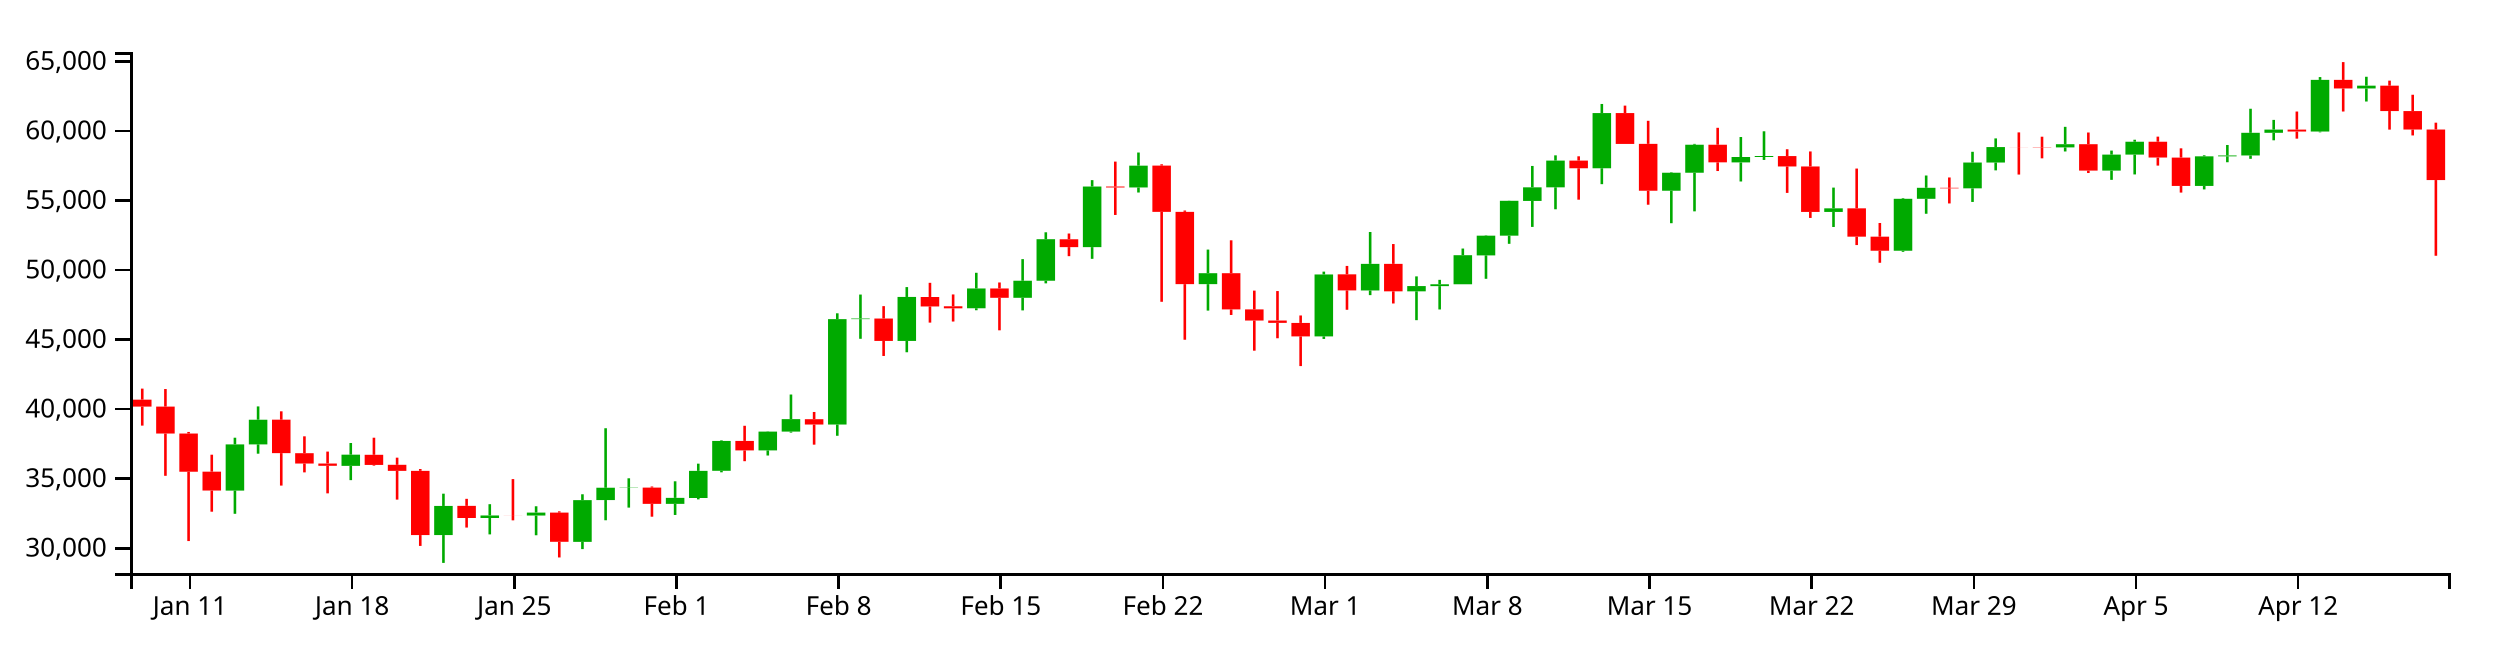
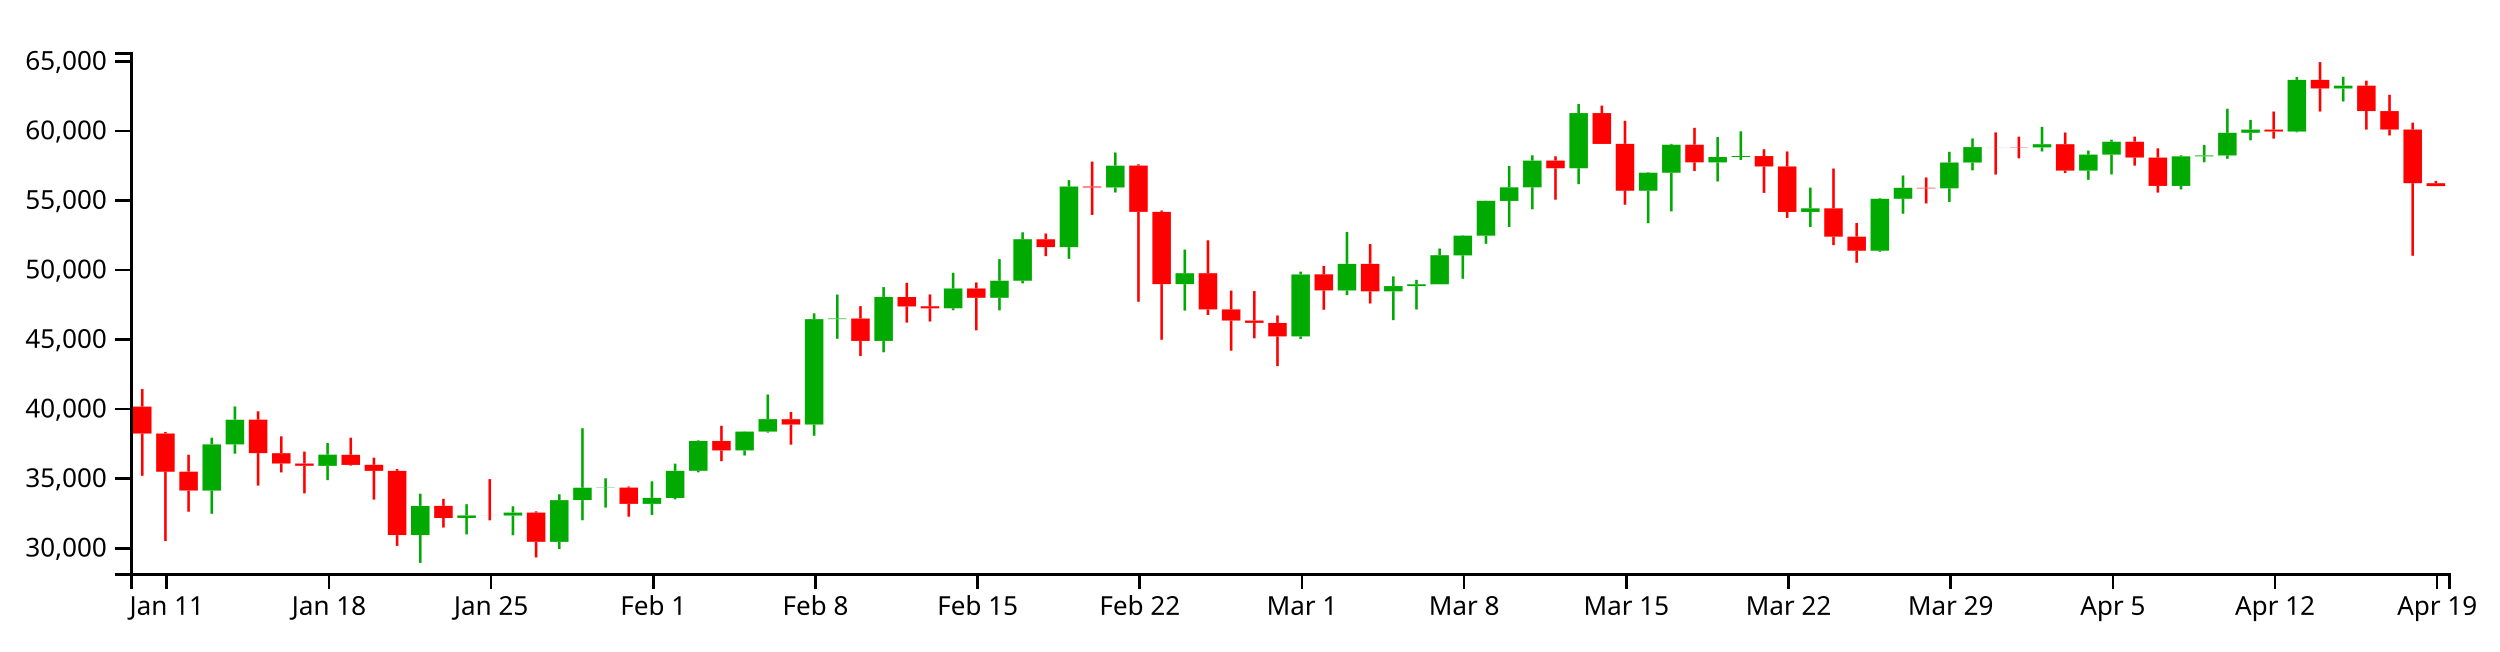
<svg xmlns="http://www.w3.org/2000/svg" version="1.1" width="960" height="250">
  <g transform="translate(50,20)">
    <style>.axis path,.axis line{fill:none;stroke:#000;shape-rendering:crispEdges;}path.candle{stroke:#000000;}path.candle.body{stroke-width:0;}path.candle.up{fill:#00AA00;stroke:#00AA00;}path.candle.down{fill:#FF0000;stroke:#FF0000;}</style>
    <g class="candlestick">
      <g class="data">
-         <path class="candle body up" d="M 36.653 168.384 l 7.117 0 L 43.77 150.639 l -7.117 0 L 36.653 168.384 M 45.55 150.639 l 7.117 0 L 52.667 141.168 l -7.117 0 L 45.55 150.639 M 81.136 158.898 l 7.117 0 L 88.253 154.592 l -7.117 0 L 81.136 158.898 M 116.721 185.461 l 7.117 0 L 123.838 174.28 l -7.117 0 L 116.721 185.461 M 134.514 178.912 l 7.117 0 L 141.631 177.941 l -7.117 0 L 134.514 178.912 M 152.307 177.971 l 7.117 0 L 159.424 176.83 l -7.117 0 L 152.307 177.971 M 170.1 188.077 l 7.117 0 L 177.217 172.039 l -7.117 0 L 170.1 188.077 M 178.996 172.021 l 7.117 0 L 186.114 167.299 l -7.117 0 L 178.996 172.021 M 187.893 167.331 l 7.117 0 L 195.01 167.242 l -7.117 0 L 187.893 167.331 M 205.686 173.491 l 7.117 0 L 212.803 171.176 l -7.117 0 L 205.686 173.491 M 214.582 171.226 l 7.117 0 L 221.699 160.815 l -7.117 0 L 214.582 171.226 M 223.479 160.78 l 7.117 0 L 230.596 149.317 l -7.117 0 L 223.479 160.78 M 241.271 152.961 l 7.117 0 L 248.389 145.731 l -7.117 0 L 241.271 152.961 M 250.168 145.736 l 7.117 0 L 257.285 140.941 l -7.117 0 L 250.168 145.736 M 267.961 143.031 l 7.117 0 L 275.078 102.548 l -7.117 0 L 267.961 143.031 M 276.857 102.549 l 7.117 0 L 283.974 102.305 l -7.117 0 L 276.857 102.549 M 294.65 110.92 l 7.117 0 L 301.767 94.031 l -7.117 0 L 294.65 110.92 M 321.339 98.372 l 7.117 0 L 328.457 90.782 l -7.117 0 L 321.339 98.372 M 339.132 94.343 l 7.117 0 L 346.25 87.814 l -7.117 0 L 339.132 94.343 M 348.029 87.814 l 7.117 0 L 355.146 71.864 l -7.117 0 L 348.029 87.814 M 365.822 74.893 l 7.117 0 L 372.939 51.64 l -7.117 0 L 365.822 74.893 M 383.615 51.986 l 7.117 0 L 390.732 43.614 l -7.117 0 L 383.615 51.986 M 410.304 89.109 l 7.117 0 L 417.421 84.915 l -7.117 0 L 410.304 89.109 M 454.786 109.176 l 7.117 0 L 461.903 85.391 l -7.117 0 L 454.786 109.176 M 472.579 91.536 l 7.117 0 L 479.696 81.32 l -7.117 0 L 472.579 91.536 M 490.372 91.87 l 7.117 0 L 497.489 89.853 l -7.117 0 L 490.372 91.87 M 499.268 89.879 l 7.117 0 L 506.385 89.156 l -7.117 0 L 499.268 89.879 M 508.165 89.156 l 7.117 0 L 515.282 77.995 l -7.117 0 L 508.165 89.156 M 517.061 78.063 l 7.117 0 L 524.178 70.499 l -7.117 0 L 517.061 78.063 M 525.958 70.499 l 7.117 0 L 533.075 57.096 l -7.117 0 L 525.958 70.499 M 534.854 57.149 l 7.117 0 L 541.971 51.931 l -7.117 0 L 534.854 57.149 M 543.75 51.931 l 7.117 0 L 550.868 41.667 l -7.117 0 L 543.75 51.931 M 561.543 44.612 l 7.117 0 L 568.661 23.425 l -7.117 0 L 561.543 44.612 M 588.233 53.247 l 7.117 0 L 595.35 46.327 l -7.117 0 L 588.233 53.247 M 597.129 46.327 l 7.117 0 L 604.246 35.579 l -7.117 0 L 597.129 46.327 M 614.922 42.373 l 7.117 0 L 622.039 40.295 l -7.117 0 L 614.922 42.373 M 623.818 40.295 l 7.117 0 L 630.936 39.909 l -7.117 0 L 623.818 40.295 M 650.508 61.376 l 7.117 0 L 657.625 60 l -7.117 0 L 650.508 61.376 M 677.197 76.275 l 7.117 0 L 684.314 56.343 l -7.117 0 L 677.197 76.275 M 686.094 56.343 l 7.117 0 L 693.211 52.115 l -7.117 0 L 686.094 56.343 M 703.886 52.326 l 7.117 0 L 711.004 42.402 l -7.117 0 L 703.886 52.326 M 712.783 42.402 l 7.117 0 L 719.9 36.468 l -7.117 0 L 712.783 42.402 M 739.472 36.607 l 7.117 0 L 746.589 35.381 l -7.117 0 L 739.472 36.607 M 757.265 45.519 l 7.117 0 L 764.382 39.376 l -7.117 0 L 757.265 45.519 M 766.162 39.376 l 7.117 0 L 773.279 34.42 l -7.117 0 L 766.162 39.376 M 792.851 51.387 l 7.117 0 L 799.968 40.041 l -7.117 0 L 792.851 51.387 M 801.747 40.041 l 7.117 0 L 808.864 39.694 l -7.117 0 L 801.747 40.041 M 810.644 39.694 l 7.117 0 L 817.761 31.006 l -7.117 0 L 810.644 39.694 M 819.54 31.006 l 7.117 0 L 826.657 29.76 l -7.117 0 L 819.54 31.006 M 837.333 30.52 l 7.117 0 L 844.45 10.678 l -7.117 0 L 837.333 30.52 M 855.126 13.965 l 7.117 0 L 862.243 12.894 l -7.117 0 L 855.126 13.965" />
-         <path class="candle body down" d="M 1.068 133.463 l 7.117 0 L 8.185 136.127 l -7.117 0 L 1.068 133.463 M 9.964 136.127 l 7.117 0 L 17.081 146.48 l -7.117 0 L 9.964 136.127 M 18.86 146.48 l 7.117 0 L 25.978 161.145 l -7.117 0 L 18.86 146.48 M 27.757 161.113 l 7.117 0 L 34.874 168.373 l -7.117 0 L 27.757 161.113 M 54.446 141.164 l 7.117 0 L 61.563 153.999 l -7.117 0 L 54.446 141.164 M 63.343 154.025 l 7.117 0 L 70.46 157.99 l -7.117 0 L 63.343 154.025 M 72.239 157.99 l 7.117 0 L 79.356 158.879 l -7.117 0 L 72.239 157.99 M 90.032 154.639 l 7.117 0 L 97.149 158.543 l -7.117 0 L 90.032 154.639 M 98.928 158.487 l 7.117 0 L 106.046 160.804 l -7.117 0 L 98.928 158.487 M 107.825 160.804 l 7.117 0 L 114.942 185.471 l -7.117 0 L 107.825 160.804 M 125.618 174.255 l 7.117 0 L 132.735 178.912 l -7.117 0 L 125.618 174.255 M 143.411 177.943 l 7.117 0 L 150.528 177.971 l -7.117 0 L 143.411 177.943 M 161.204 176.85 l 7.117 0 L 168.321 188.056 l -7.117 0 L 161.204 176.85 M 196.789 167.242 l 7.117 0 L 203.906 173.491 l -7.117 0 L 196.789 167.242 M 232.375 149.309 l 7.117 0 L 239.492 152.961 l -7.117 0 L 232.375 149.309 M 259.064 140.973 l 7.117 0 L 266.182 143.031 l -7.117 0 L 259.064 140.973 M 285.754 102.305 l 7.117 0 L 292.871 110.92 l -7.117 0 L 285.754 102.305 M 303.547 94.036 l 7.117 0 L 310.664 97.673 l -7.117 0 L 303.547 94.036 M 312.443 97.617 l 7.117 0 L 319.56 98.389 l -7.117 0 L 312.443 97.617 M 330.236 90.768 l 7.117 0 L 337.353 94.343 l -7.117 0 L 330.236 90.768 M 356.925 71.875 l 7.117 0 L 364.042 74.893 l -7.117 0 L 356.925 71.875 M 374.718 51.64 l 7.117 0 L 381.835 51.986 l -7.117 0 L 374.718 51.64 M 392.511 43.594 l 7.117 0 L 399.628 61.352 l -7.117 0 L 392.511 43.594 M 401.407 61.352 l 7.117 0 L 408.525 89.109 l -7.117 0 L 401.407 61.352 M 419.2 84.915 l 7.117 0 L 426.317 98.816 l -7.117 0 L 419.2 84.915 M 428.097 98.816 l 7.117 0 L 435.214 103.072 l -7.117 0 L 428.097 98.816 M 436.993 103.072 l 7.117 0 L 444.11 103.982 l -7.117 0 L 436.993 103.072 M 445.89 103.997 l 7.117 0 L 453.007 109.167 l -7.117 0 L 445.89 103.997 M 463.683 85.345 l 7.117 0 L 470.8 91.515 l -7.117 0 L 463.683 85.345 M 481.475 81.32 l 7.117 0 L 488.593 91.87 l -7.117 0 L 481.475 81.32 M 552.647 41.667 l 7.117 0 L 559.764 44.612 l -7.117 0 L 552.647 41.667 M 570.44 23.425 l 7.117 0 L 577.557 35.283 l -7.117 0 L 570.44 23.425 M 579.336 35.242 l 7.117 0 L 586.453 53.247 l -7.117 0 L 579.336 35.242 M 606.026 35.579 l 7.117 0 L 613.143 42.335 l -7.117 0 L 606.026 35.579 M 632.715 39.921 l 7.117 0 L 639.832 43.919 l -7.117 0 L 632.715 39.921 M 641.611 43.919 l 7.117 0 L 648.729 61.376 l -7.117 0 L 641.611 43.919 M 659.404 59.989 l 7.117 0 L 666.521 70.881 l -7.117 0 L 659.404 59.989 M 668.301 70.881 l 7.117 0 L 675.418 76.275 l -7.117 0 L 668.301 70.881 M 694.99 52.115 l 7.117 0 L 702.107 52.326 l -7.117 0 L 694.99 52.115 M 721.679 36.468 l 7.117 0 L 728.796 36.5 l -7.117 0 L 721.679 36.468 M 730.576 36.506 l 7.117 0 L 737.693 36.607 l -7.117 0 L 730.576 36.506 M 748.369 35.381 l 7.117 0 L 755.486 45.519 l -7.117 0 L 748.369 35.381 M 775.058 34.42 l 7.117 0 L 782.175 40.503 l -7.117 0 L 775.058 34.42 M 783.954 40.509 l 7.117 0 L 791.072 51.387 l -7.117 0 L 783.954 40.509 M 828.437 29.779 l 7.117 0 L 835.554 30.521 l -7.117 0 L 828.437 29.779 M 846.23 10.678 l 7.117 0 L 853.347 13.965 l -7.117 0 L 846.23 10.678 M 864.022 12.901 l 7.117 0 L 871.14 22.643 l -7.117 0 L 864.022 12.901 M 872.919 22.643 l 7.117 0 L 880.036 29.737 l -7.117 0 L 872.919 22.643 M 881.815 29.737 l 7.117 0 L 888.932 49.143 l -7.117 0 L 881.815 29.737" />
+         <path class="candle body up" d="M 27.757 168.384 l 7.117 0 L 34.874 150.639 l -7.117 0 L 27.757 168.384 M 36.653 150.639 l 7.117 0 L 43.77 141.168 l -7.117 0 L 36.653 150.639 M 72.239 158.898 l 7.117 0 L 79.356 154.592 l -7.117 0 L 72.239 158.898 M 107.825 185.461 l 7.117 0 L 114.942 174.28 l -7.117 0 L 107.825 185.461 M 125.618 178.912 l 7.117 0 L 132.735 177.941 l -7.117 0 L 125.618 178.912 M 143.411 177.971 l 7.117 0 L 150.528 176.83 l -7.117 0 L 143.411 177.971 M 161.204 188.077 l 7.117 0 L 168.321 172.039 l -7.117 0 L 161.204 188.077 M 170.1 172.021 l 7.117 0 L 177.217 167.299 l -7.117 0 L 170.1 172.021 M 178.996 167.331 l 7.117 0 L 186.114 167.242 l -7.117 0 L 178.996 167.331 M 196.789 173.491 l 7.117 0 L 203.906 171.176 l -7.117 0 L 196.789 173.491 M 205.686 171.226 l 7.117 0 L 212.803 160.815 l -7.117 0 L 205.686 171.226 M 214.582 160.78 l 7.117 0 L 221.699 149.317 l -7.117 0 L 214.582 160.78 M 232.375 152.961 l 7.117 0 L 239.492 145.731 l -7.117 0 L 232.375 152.961 M 241.271 145.736 l 7.117 0 L 248.389 140.941 l -7.117 0 L 241.271 145.736 M 259.064 143.031 l 7.117 0 L 266.182 102.548 l -7.117 0 L 259.064 143.031 M 267.961 102.549 l 7.117 0 L 275.078 102.305 l -7.117 0 L 267.961 102.549 M 285.754 110.92 l 7.117 0 L 292.871 94.031 l -7.117 0 L 285.754 110.92 M 312.443 98.372 l 7.117 0 L 319.56 90.782 l -7.117 0 L 312.443 98.372 M 330.236 94.343 l 7.117 0 L 337.353 87.814 l -7.117 0 L 330.236 94.343 M 339.132 87.814 l 7.117 0 L 346.25 71.864 l -7.117 0 L 339.132 87.814 M 356.925 74.893 l 7.117 0 L 364.042 51.64 l -7.117 0 L 356.925 74.893 M 374.718 51.986 l 7.117 0 L 381.835 43.614 l -7.117 0 L 374.718 51.986 M 401.407 89.109 l 7.117 0 L 408.525 84.915 l -7.117 0 L 401.407 89.109 M 445.89 109.176 l 7.117 0 L 453.007 85.391 l -7.117 0 L 445.89 109.176 M 463.683 91.536 l 7.117 0 L 470.8 81.32 l -7.117 0 L 463.683 91.536 M 481.475 91.87 l 7.117 0 L 488.593 89.853 l -7.117 0 L 481.475 91.87 M 490.372 89.879 l 7.117 0 L 497.489 89.156 l -7.117 0 L 490.372 89.879 M 499.268 89.156 l 7.117 0 L 506.385 77.995 l -7.117 0 L 499.268 89.156 M 508.165 78.063 l 7.117 0 L 515.282 70.499 l -7.117 0 L 508.165 78.063 M 517.061 70.499 l 7.117 0 L 524.178 57.096 l -7.117 0 L 517.061 70.499 M 525.958 57.149 l 7.117 0 L 533.075 51.931 l -7.117 0 L 525.958 57.149 M 534.854 51.931 l 7.117 0 L 541.971 41.667 l -7.117 0 L 534.854 51.931 M 552.647 44.612 l 7.117 0 L 559.764 23.425 l -7.117 0 L 552.647 44.612 M 579.336 53.247 l 7.117 0 L 586.453 46.327 l -7.117 0 L 579.336 53.247 M 588.233 46.327 l 7.117 0 L 595.35 35.579 l -7.117 0 L 588.233 46.327 M 606.026 42.373 l 7.117 0 L 613.143 40.295 l -7.117 0 L 606.026 42.373 M 614.922 40.295 l 7.117 0 L 622.039 39.909 l -7.117 0 L 614.922 40.295 M 641.611 61.376 l 7.117 0 L 648.729 60 l -7.117 0 L 641.611 61.376 M 668.301 76.275 l 7.117 0 L 675.418 56.343 l -7.117 0 L 668.301 76.275 M 677.197 56.343 l 7.117 0 L 684.314 52.115 l -7.117 0 L 677.197 56.343 M 694.99 52.326 l 7.117 0 L 702.107 42.402 l -7.117 0 L 694.99 52.326 M 703.886 42.402 l 7.117 0 L 711.004 36.468 l -7.117 0 L 703.886 42.402 M 730.576 36.607 l 7.117 0 L 737.693 35.381 l -7.117 0 L 730.576 36.607 M 748.369 45.519 l 7.117 0 L 755.486 39.376 l -7.117 0 L 748.369 45.519 M 757.265 39.376 l 7.117 0 L 764.382 34.42 l -7.117 0 L 757.265 39.376 M 783.954 51.387 l 7.117 0 L 791.072 40.041 l -7.117 0 L 783.954 51.387 M 792.851 40.041 l 7.117 0 L 799.968 39.694 l -7.117 0 L 792.851 40.041 M 801.747 39.694 l 7.117 0 L 808.864 31.006 l -7.117 0 L 801.747 39.694 M 810.644 31.006 l 7.117 0 L 817.761 29.76 l -7.117 0 L 810.644 31.006 M 828.437 30.52 l 7.117 0 L 835.554 10.678 l -7.117 0 L 828.437 30.52 M 846.23 13.965 l 7.117 0 L 853.347 12.894 l -7.117 0 L 846.23 13.965" />
+         <path class="candle body down" d="M 1.068 136.127 l 7.117 0 L 8.185 146.48 l -7.117 0 L 1.068 136.127 M 9.964 146.48 l 7.117 0 L 17.081 161.145 l -7.117 0 L 9.964 146.48 M 18.86 161.113 l 7.117 0 L 25.978 168.373 l -7.117 0 L 18.86 161.113 M 45.55 141.164 l 7.117 0 L 52.667 153.999 l -7.117 0 L 45.55 141.164 M 54.446 154.025 l 7.117 0 L 61.563 157.99 l -7.117 0 L 54.446 154.025 M 63.343 157.99 l 7.117 0 L 70.46 158.879 l -7.117 0 L 63.343 157.99 M 81.136 154.639 l 7.117 0 L 88.253 158.543 l -7.117 0 L 81.136 154.639 M 90.032 158.487 l 7.117 0 L 97.149 160.804 l -7.117 0 L 90.032 158.487 M 98.928 160.804 l 7.117 0 L 106.046 185.471 l -7.117 0 L 98.928 160.804 M 116.721 174.255 l 7.117 0 L 123.838 178.912 l -7.117 0 L 116.721 174.255 M 134.514 177.943 l 7.117 0 L 141.631 177.971 l -7.117 0 L 134.514 177.943 M 152.307 176.85 l 7.117 0 L 159.424 188.056 l -7.117 0 L 152.307 176.85 M 187.893 167.242 l 7.117 0 L 195.01 173.491 l -7.117 0 L 187.893 167.242 M 223.479 149.309 l 7.117 0 L 230.596 152.961 l -7.117 0 L 223.479 149.309 M 250.168 140.973 l 7.117 0 L 257.285 143.031 l -7.117 0 L 250.168 140.973 M 276.857 102.305 l 7.117 0 L 283.974 110.92 l -7.117 0 L 276.857 102.305 M 294.65 94.036 l 7.117 0 L 301.767 97.673 l -7.117 0 L 294.65 94.036 M 303.547 97.617 l 7.117 0 L 310.664 98.389 l -7.117 0 L 303.547 97.617 M 321.339 90.768 l 7.117 0 L 328.457 94.343 l -7.117 0 L 321.339 90.768 M 348.029 71.875 l 7.117 0 L 355.146 74.893 l -7.117 0 L 348.029 71.875 M 365.822 51.64 l 7.117 0 L 372.939 51.986 l -7.117 0 L 365.822 51.64 M 383.615 43.594 l 7.117 0 L 390.732 61.352 l -7.117 0 L 383.615 43.594 M 392.511 61.352 l 7.117 0 L 399.628 89.109 l -7.117 0 L 392.511 61.352 M 410.304 84.915 l 7.117 0 L 417.421 98.816 l -7.117 0 L 410.304 84.915 M 419.2 98.816 l 7.117 0 L 426.317 103.072 l -7.117 0 L 419.2 98.816 M 428.097 103.072 l 7.117 0 L 435.214 103.982 l -7.117 0 L 428.097 103.072 M 436.993 103.997 l 7.117 0 L 444.11 109.167 l -7.117 0 L 436.993 103.997 M 454.786 85.345 l 7.117 0 L 461.903 91.515 l -7.117 0 L 454.786 85.345 M 472.579 81.32 l 7.117 0 L 479.696 91.87 l -7.117 0 L 472.579 81.32 M 543.75 41.667 l 7.117 0 L 550.868 44.612 l -7.117 0 L 543.75 41.667 M 561.543 23.425 l 7.117 0 L 568.661 35.283 l -7.117 0 L 561.543 23.425 M 570.44 35.242 l 7.117 0 L 577.557 53.247 l -7.117 0 L 570.44 35.242 M 597.129 35.579 l 7.117 0 L 604.246 42.335 l -7.117 0 L 597.129 35.579 M 623.818 39.921 l 7.117 0 L 630.936 43.919 l -7.117 0 L 623.818 39.921 M 632.715 43.919 l 7.117 0 L 639.832 61.376 l -7.117 0 L 632.715 43.919 M 650.508 59.989 l 7.117 0 L 657.625 70.881 l -7.117 0 L 650.508 59.989 M 659.404 70.881 l 7.117 0 L 666.521 76.275 l -7.117 0 L 659.404 70.881 M 686.094 52.115 l 7.117 0 L 693.211 52.326 l -7.117 0 L 686.094 52.115 M 712.783 36.468 l 7.117 0 L 719.9 36.5 l -7.117 0 L 712.783 36.468 M 721.679 36.506 l 7.117 0 L 728.796 36.607 l -7.117 0 L 721.679 36.506 M 739.472 35.381 l 7.117 0 L 746.589 45.519 l -7.117 0 L 739.472 35.381 M 766.162 34.42 l 7.117 0 L 773.279 40.503 l -7.117 0 L 766.162 34.42 M 775.058 40.509 l 7.117 0 L 782.175 51.387 l -7.117 0 L 775.058 40.509 M 819.54 29.779 l 7.117 0 L 826.657 30.521 l -7.117 0 L 819.54 29.779 M 837.333 10.678 l 7.117 0 L 844.45 13.965 l -7.117 0 L 837.333 10.678 M 855.126 12.901 l 7.117 0 L 862.243 22.643 l -7.117 0 L 855.126 12.901 M 864.022 22.643 l 7.117 0 L 871.14 29.737 l -7.117 0 L 864.022 22.643 M 872.919 29.737 l 7.117 0 L 880.036 50.337 l -7.117 0 L 872.919 29.737 M 881.815 50.337 l 7.117 0 L 888.932 51.47 l -7.117 0 L 881.815 50.337" />
        <path class="candle body equal" />
-         <path class="candle wick up" d="M 40.212 148.082 L 40.212 150.639 M 40.212 168.384 L 40.212 177.299 M 49.108 136.064 L 49.108 141.168 M 49.108 150.639 L 49.108 154.218 M 84.694 150.113 L 84.694 154.592 M 84.694 158.898 L 84.694 164.373 M 120.28 169.573 L 120.28 174.28 M 120.28 185.461 L 120.28 196.154 M 138.073 173.608 L 138.073 177.941 M 138.073 178.912 L 138.073 185.204 M 155.866 174.405 L 155.866 176.83 M 155.866 177.971 L 155.866 185.539 M 173.659 169.8 L 173.659 172.039 M 173.659 188.077 L 173.659 190.855 M 182.555 144.44 L 182.555 167.299 M 182.555 172.021 L 182.555 179.781 M 191.451 163.663 L 191.451 167.242 M 191.451 167.331 L 191.451 174.922 M 209.244 164.815 L 209.244 171.176 M 209.244 173.491 L 209.244 177.747 M 218.141 158.047 L 218.141 160.815 M 218.141 171.226 L 218.141 171.755 M 227.037 149.083 L 227.037 149.317 M 227.037 160.78 L 227.037 161.369 M 244.83 145.625 L 244.83 145.731 M 244.83 152.961 L 244.83 154.919 M 253.727 131.495 L 253.727 140.941 M 253.727 145.736 L 253.727 146.128 M 271.519 100.307 L 271.519 102.548 M 271.519 143.031 L 271.519 147.34 M 280.416 93.109 L 280.416 102.305 M 280.416 102.549 L 280.416 110.1 M 298.209 90.242 L 298.209 94.031 M 298.209 110.92 L 298.209 115.265 M 324.898 84.748 L 324.898 90.782 M 324.898 98.372 L 324.898 99.134 M 342.691 79.505 L 342.691 87.814 M 342.691 94.343 L 342.691 99.19 M 351.587 69.198 L 351.587 71.864 M 351.587 87.814 L 351.587 88.81 M 369.38 49.172 L 369.38 51.64 M 369.38 74.893 L 369.38 79.392 M 387.173 38.571 L 387.173 43.614 M 387.173 51.986 L 387.173 53.928 M 413.862 75.841 L 413.862 84.915 M 413.862 89.109 L 413.862 99.27 M 458.345 84.307 L 458.345 85.391 M 458.345 109.176 L 458.345 110.156 M 476.138 69.085 L 476.138 81.32 M 476.138 91.536 L 476.138 93.33 M 493.93 86.129 L 493.93 89.853 M 493.93 91.87 L 493.93 102.948 M 502.827 87.459 L 502.827 89.156 M 502.827 89.879 L 502.827 98.836 M 511.723 75.441 L 511.723 77.995 M 511.723 89.156 L 511.723 89.156 M 520.62 70.352 L 520.62 70.499 M 520.62 78.063 L 520.62 87.06 M 529.516 57.04 L 529.516 57.096 M 529.516 70.499 L 529.516 73.628 M 538.413 43.726 L 538.413 51.931 M 538.413 57.149 L 538.413 67.135 M 547.309 39.654 L 547.309 41.667 M 547.309 51.931 L 547.309 60.363 M 565.102 19.923 L 565.102 23.425 M 565.102 44.612 L 565.102 50.72 M 591.791 46.126 L 591.791 46.327 M 591.791 53.247 L 591.791 65.712 M 600.688 35.249 L 600.688 35.579 M 600.688 46.327 L 600.688 61.16 M 618.481 32.614 L 618.481 40.295 M 618.481 42.373 L 618.481 49.692 M 627.377 30.414 L 627.377 39.909 M 627.377 40.295 L 627.377 41.416 M 654.066 52.041 L 654.066 60 M 654.066 61.376 L 654.066 67.162 M 680.756 56.087 L 680.756 56.343 M 680.756 76.275 L 680.756 76.698 M 689.652 47.397 L 689.652 52.115 M 689.652 56.343 L 689.652 62.088 M 707.445 38.288 L 707.445 42.402 M 707.445 52.326 L 707.445 57.547 M 716.341 33.148 L 716.341 36.468 M 716.341 42.402 L 716.341 45.416 M 743.031 28.705 L 743.031 35.381 M 743.031 36.607 L 743.031 38.166 M 760.824 37.823 L 760.824 39.376 M 760.824 45.519 L 760.824 49.065 M 769.72 33.661 L 769.72 34.42 M 769.72 39.376 L 769.72 46.984 M 796.409 39.636 L 796.409 40.041 M 796.409 51.387 L 796.409 52.74 M 805.306 35.675 L 805.306 39.694 M 805.306 40.041 L 805.306 42.303 M 814.202 21.761 L 814.202 31.006 M 814.202 39.694 L 814.202 40.989 M 823.099 26.039 L 823.099 29.76 M 823.099 31.006 L 823.099 33.872 M 840.892 9.595 L 840.892 10.678 M 840.892 30.52 L 840.892 30.814 M 858.685 9.476 L 858.685 12.894 M 858.685 13.965 L 858.685 18.983" style="stroke-width: 1px;" />
-         <path class="candle wick down" d="M 4.626 129.228 L 4.626 133.463 M 4.626 136.127 L 4.626 143.435 M 13.523 129.388 L 13.523 136.127 M 13.523 146.48 L 13.523 162.711 M 22.419 145.867 L 22.419 146.48 M 22.419 161.145 L 22.419 187.768 M 31.315 154.609 L 31.315 161.113 M 31.315 168.373 L 31.315 176.493 M 58.005 137.946 L 58.005 141.164 M 58.005 153.999 L 58.005 166.467 M 66.901 147.548 L 66.901 154.025 M 66.901 157.99 L 66.901 161.394 M 75.798 153.41 L 75.798 157.99 M 75.798 158.879 L 75.798 169.447 M 93.591 148.082 L 93.591 154.639 M 93.591 158.543 L 93.591 158.797 M 102.487 155.745 L 102.487 158.487 M 102.487 160.804 L 102.487 171.851 M 111.383 160.1 L 111.383 160.804 M 111.383 185.471 L 111.383 189.632 M 129.176 171.552 L 129.176 174.255 M 129.176 178.912 L 129.176 182.586 M 146.969 163.973 L 146.969 177.943 M 146.969 177.971 L 146.969 179.81 M 164.762 176.352 L 164.762 176.85 M 164.762 188.056 L 164.762 194.062 M 200.348 166.816 L 200.348 167.242 M 200.348 173.491 L 200.348 178.412 M 235.934 143.498 L 235.934 149.309 M 235.934 152.961 L 235.934 157.099 M 262.623 138.201 L 262.623 140.973 M 262.623 143.031 L 262.623 150.748 M 289.312 97.554 L 289.312 102.305 M 289.312 110.92 L 289.312 116.692 M 307.105 88.603 L 307.105 94.036 M 307.105 97.673 L 307.105 103.883 M 316.002 93.067 L 316.002 97.617 M 316.002 98.389 L 316.002 103.469 M 333.794 88.469 L 333.794 90.768 M 333.794 94.343 L 333.794 106.843 M 360.484 69.672 L 360.484 71.875 M 360.484 74.893 L 360.484 78.368 M 378.277 42.055 L 378.277 51.64 M 378.277 51.986 L 378.277 62.547 M 396.07 43.081 L 396.07 43.594 M 396.07 61.352 L 396.07 95.887 M 404.966 60.84 L 404.966 61.352 M 404.966 89.109 L 404.966 110.466 M 422.759 72.28 L 422.759 84.915 M 422.759 98.816 L 422.759 100.949 M 431.655 91.603 L 431.655 98.816 M 431.655 103.072 L 431.655 114.663 M 440.552 91.764 L 440.552 103.072 M 440.552 103.982 L 440.552 109.892 M 449.448 101.141 L 449.448 103.997 M 449.448 109.167 L 449.448 120.575 M 467.241 82.117 L 467.241 85.345 M 467.241 91.515 L 467.241 98.955 M 485.034 73.711 L 485.034 81.32 M 485.034 91.87 L 485.034 96.539 M 556.206 40.02 L 556.206 41.667 M 556.206 44.612 L 556.206 56.678 M 573.998 20.56 L 573.998 23.425 M 573.998 35.283 L 573.998 35.291 M 582.895 26.389 L 582.895 35.242 M 582.895 53.247 L 582.895 58.616 M 609.584 29.079 L 609.584 35.579 M 609.584 42.335 L 609.584 45.674 M 636.273 37.309 L 636.273 39.921 M 636.273 43.919 L 636.273 54.075 M 645.17 38.155 L 645.17 43.919 M 645.17 61.376 L 645.17 63.69 M 662.963 44.728 L 662.963 59.989 M 662.963 70.881 L 662.963 74.105 M 671.859 65.629 L 671.859 70.881 M 671.859 76.275 L 671.859 80.902 M 698.549 48.148 L 698.549 52.115 M 698.549 52.326 L 698.549 58.125 M 725.238 30.841 L 725.238 36.468 M 725.238 36.5 L 725.238 47.03 M 734.134 32.497 L 734.134 36.506 M 734.134 36.607 L 734.134 40.8 M 751.927 30.885 L 751.927 35.381 M 751.927 45.519 L 751.927 46.438 M 778.617 32.469 L 778.617 34.42 M 778.617 40.503 L 778.617 43.591 M 787.513 36.957 L 787.513 40.509 M 787.513 51.387 L 787.513 53.953 M 831.995 22.829 L 831.995 29.779 M 831.995 30.521 L 831.995 33.241 M 849.788 3.846 L 849.788 10.678 M 849.788 13.965 L 849.788 22.824 M 867.581 10.968 L 867.581 12.901 M 867.581 22.643 L 867.581 29.773 M 876.477 16.387 L 876.477 22.643 M 876.477 29.737 L 876.477 32.011 M 885.374 27.107 L 885.374 29.737 M 885.374 49.143 L 885.374 78.211" style="stroke-width: 1px;" />
+         <path class="candle wick up" d="M 31.315 148.082 L 31.315 150.639 M 31.315 168.384 L 31.315 177.299 M 40.212 136.064 L 40.212 141.168 M 40.212 150.639 L 40.212 154.218 M 75.798 150.113 L 75.798 154.592 M 75.798 158.898 L 75.798 164.373 M 111.383 169.573 L 111.383 174.28 M 111.383 185.461 L 111.383 196.154 M 129.176 173.608 L 129.176 177.941 M 129.176 178.912 L 129.176 185.204 M 146.969 174.405 L 146.969 176.83 M 146.969 177.971 L 146.969 185.539 M 164.762 169.8 L 164.762 172.039 M 164.762 188.077 L 164.762 190.855 M 173.659 144.44 L 173.659 167.299 M 173.659 172.021 L 173.659 179.781 M 182.555 163.663 L 182.555 167.242 M 182.555 167.331 L 182.555 174.922 M 200.348 164.815 L 200.348 171.176 M 200.348 173.491 L 200.348 177.747 M 209.244 158.047 L 209.244 160.815 M 209.244 171.226 L 209.244 171.755 M 218.141 149.083 L 218.141 149.317 M 218.141 160.78 L 218.141 161.369 M 235.934 145.625 L 235.934 145.731 M 235.934 152.961 L 235.934 154.919 M 244.83 131.495 L 244.83 140.941 M 244.83 145.736 L 244.83 146.128 M 262.623 100.307 L 262.623 102.548 M 262.623 143.031 L 262.623 147.34 M 271.519 93.109 L 271.519 102.305 M 271.519 102.549 L 271.519 110.1 M 289.312 90.242 L 289.312 94.031 M 289.312 110.92 L 289.312 115.265 M 316.002 84.748 L 316.002 90.782 M 316.002 98.372 L 316.002 99.134 M 333.794 79.505 L 333.794 87.814 M 333.794 94.343 L 333.794 99.19 M 342.691 69.198 L 342.691 71.864 M 342.691 87.814 L 342.691 88.81 M 360.484 49.172 L 360.484 51.64 M 360.484 74.893 L 360.484 79.392 M 378.277 38.571 L 378.277 43.614 M 378.277 51.986 L 378.277 53.928 M 404.966 75.841 L 404.966 84.915 M 404.966 89.109 L 404.966 99.27 M 449.448 84.307 L 449.448 85.391 M 449.448 109.176 L 449.448 110.156 M 467.241 69.085 L 467.241 81.32 M 467.241 91.536 L 467.241 93.33 M 485.034 86.129 L 485.034 89.853 M 485.034 91.87 L 485.034 102.948 M 493.93 87.459 L 493.93 89.156 M 493.93 89.879 L 493.93 98.836 M 502.827 75.441 L 502.827 77.995 M 502.827 89.156 L 502.827 89.156 M 511.723 70.352 L 511.723 70.499 M 511.723 78.063 L 511.723 87.06 M 520.62 57.04 L 520.62 57.096 M 520.62 70.499 L 520.62 73.628 M 529.516 43.726 L 529.516 51.931 M 529.516 57.149 L 529.516 67.135 M 538.413 39.654 L 538.413 41.667 M 538.413 51.931 L 538.413 60.363 M 556.206 19.923 L 556.206 23.425 M 556.206 44.612 L 556.206 50.72 M 582.895 46.126 L 582.895 46.327 M 582.895 53.247 L 582.895 65.712 M 591.791 35.249 L 591.791 35.579 M 591.791 46.327 L 591.791 61.16 M 609.584 32.614 L 609.584 40.295 M 609.584 42.373 L 609.584 49.692 M 618.481 30.414 L 618.481 39.909 M 618.481 40.295 L 618.481 41.416 M 645.17 52.041 L 645.17 60 M 645.17 61.376 L 645.17 67.162 M 671.859 56.087 L 671.859 56.343 M 671.859 76.275 L 671.859 76.698 M 680.756 47.397 L 680.756 52.115 M 680.756 56.343 L 680.756 62.088 M 698.549 38.288 L 698.549 42.402 M 698.549 52.326 L 698.549 57.547 M 707.445 33.148 L 707.445 36.468 M 707.445 42.402 L 707.445 45.416 M 734.134 28.705 L 734.134 35.381 M 734.134 36.607 L 734.134 38.166 M 751.927 37.823 L 751.927 39.376 M 751.927 45.519 L 751.927 49.065 M 760.824 33.661 L 760.824 34.42 M 760.824 39.376 L 760.824 46.984 M 787.513 39.636 L 787.513 40.041 M 787.513 51.387 L 787.513 52.74 M 796.409 35.675 L 796.409 39.694 M 796.409 40.041 L 796.409 42.303 M 805.306 21.761 L 805.306 31.006 M 805.306 39.694 L 805.306 40.989 M 814.202 26.039 L 814.202 29.76 M 814.202 31.006 L 814.202 33.872 M 831.995 9.595 L 831.995 10.678 M 831.995 30.52 L 831.995 30.814 M 849.788 9.476 L 849.788 12.894 M 849.788 13.965 L 849.788 18.983" style="stroke-width: 1px;" />
+         <path class="candle wick down" d="M 4.626 129.388 L 4.626 136.127 M 4.626 146.48 L 4.626 162.711 M 13.523 145.867 L 13.523 146.48 M 13.523 161.145 L 13.523 187.768 M 22.419 154.609 L 22.419 161.113 M 22.419 168.373 L 22.419 176.493 M 49.108 137.946 L 49.108 141.164 M 49.108 153.999 L 49.108 166.467 M 58.005 147.548 L 58.005 154.025 M 58.005 157.99 L 58.005 161.394 M 66.901 153.41 L 66.901 157.99 M 66.901 158.879 L 66.901 169.447 M 84.694 148.082 L 84.694 154.639 M 84.694 158.543 L 84.694 158.797 M 93.591 155.745 L 93.591 158.487 M 93.591 160.804 L 93.591 171.851 M 102.487 160.1 L 102.487 160.804 M 102.487 185.471 L 102.487 189.632 M 120.28 171.552 L 120.28 174.255 M 120.28 178.912 L 120.28 182.586 M 138.073 163.973 L 138.073 177.943 M 138.073 177.971 L 138.073 179.81 M 155.866 176.352 L 155.866 176.85 M 155.866 188.056 L 155.866 194.062 M 191.451 166.816 L 191.451 167.242 M 191.451 173.491 L 191.451 178.412 M 227.037 143.498 L 227.037 149.309 M 227.037 152.961 L 227.037 157.099 M 253.727 138.201 L 253.727 140.973 M 253.727 143.031 L 253.727 150.748 M 280.416 97.554 L 280.416 102.305 M 280.416 110.92 L 280.416 116.692 M 298.209 88.603 L 298.209 94.036 M 298.209 97.673 L 298.209 103.883 M 307.105 93.067 L 307.105 97.617 M 307.105 98.389 L 307.105 103.469 M 324.898 88.469 L 324.898 90.768 M 324.898 94.343 L 324.898 106.843 M 351.587 69.672 L 351.587 71.875 M 351.587 74.893 L 351.587 78.368 M 369.38 42.055 L 369.38 51.64 M 369.38 51.986 L 369.38 62.547 M 387.173 43.081 L 387.173 43.594 M 387.173 61.352 L 387.173 95.887 M 396.07 60.84 L 396.07 61.352 M 396.07 89.109 L 396.07 110.466 M 413.862 72.28 L 413.862 84.915 M 413.862 98.816 L 413.862 100.949 M 422.759 91.603 L 422.759 98.816 M 422.759 103.072 L 422.759 114.663 M 431.655 91.764 L 431.655 103.072 M 431.655 103.982 L 431.655 109.892 M 440.552 101.141 L 440.552 103.997 M 440.552 109.167 L 440.552 120.575 M 458.345 82.117 L 458.345 85.345 M 458.345 91.515 L 458.345 98.955 M 476.138 73.711 L 476.138 81.32 M 476.138 91.87 L 476.138 96.539 M 547.309 40.02 L 547.309 41.667 M 547.309 44.612 L 547.309 56.678 M 565.102 20.56 L 565.102 23.425 M 565.102 35.283 L 565.102 35.291 M 573.998 26.389 L 573.998 35.242 M 573.998 53.247 L 573.998 58.616 M 600.688 29.079 L 600.688 35.579 M 600.688 42.335 L 600.688 45.674 M 627.377 37.309 L 627.377 39.921 M 627.377 43.919 L 627.377 54.075 M 636.273 38.155 L 636.273 43.919 M 636.273 61.376 L 636.273 63.69 M 654.066 44.728 L 654.066 59.989 M 654.066 70.881 L 654.066 74.105 M 662.963 65.629 L 662.963 70.881 M 662.963 76.275 L 662.963 80.902 M 689.652 48.148 L 689.652 52.115 M 689.652 52.326 L 689.652 58.125 M 716.341 30.841 L 716.341 36.468 M 716.341 36.5 L 716.341 47.03 M 725.238 32.497 L 725.238 36.506 M 725.238 36.607 L 725.238 40.8 M 743.031 30.885 L 743.031 35.381 M 743.031 45.519 L 743.031 46.438 M 769.72 32.469 L 769.72 34.42 M 769.72 40.503 L 769.72 43.591 M 778.617 36.957 L 778.617 40.509 M 778.617 51.387 L 778.617 53.953 M 823.099 22.829 L 823.099 29.779 M 823.099 30.521 L 823.099 33.241 M 840.892 3.846 L 840.892 10.678 M 840.892 13.965 L 840.892 22.824 M 858.685 10.968 L 858.685 12.901 M 858.685 22.643 L 858.685 29.773 M 867.581 16.387 L 867.581 22.643 M 867.581 29.737 L 867.581 32.011 M 876.477 27.107 L 876.477 29.737 M 876.477 50.337 L 876.477 78.211 M 885.374 49.453 L 885.374 50.337 M 885.374 51.47 L 885.374 51.475" style="stroke-width: 1px;" />
        <path class="candle wick equal" style="stroke-width: 1px;" />
      </g>
    </g>
    <g class="x axis" transform="translate(0,200)" fill="none" font-size="10" font-family="sans-serif" text-anchor="middle">
      <path class="domain" stroke="#000" d="M0.5,6V0.5H890.5V6" />
-       <g class="tick" opacity="1" transform="translate(22.41903,0)">
+       <g class="tick" opacity="1" transform="translate(13.52259,0)">
        <line stroke="#000" y2="6" x1="0.5" x2="0.5" />
        <text fill="#000" y="9" x="0.5" dy="0.71em">Jan 11</text>
      </g>
-       <g class="tick" opacity="1" transform="translate(84.69412,0)">
+       <g class="tick" opacity="1" transform="translate(75.79768,0)">
        <line stroke="#000" y2="6" x1="0.5" x2="0.5" />
        <text fill="#000" y="9" x="0.5" dy="0.71em">Jan 18</text>
      </g>
-       <g class="tick" opacity="1" transform="translate(146.9692,0)">
+       <g class="tick" opacity="1" transform="translate(138.0728,0)">
        <line stroke="#000" y2="6" x1="0.5" x2="0.5" />
        <text fill="#000" y="9" x="0.5" dy="0.71em">Jan 25</text>
      </g>
-       <g class="tick" opacity="1" transform="translate(209.2443,0)">
+       <g class="tick" opacity="1" transform="translate(200.3479,0)">
        <line stroke="#000" y2="6" x1="0.5" x2="0.5" />
        <text fill="#000" y="9" x="0.5" dy="0.71em">Feb  1</text>
      </g>
-       <g class="tick" opacity="1" transform="translate(271.5194,0)">
+       <g class="tick" opacity="1" transform="translate(262.623,0)">
        <line stroke="#000" y2="6" x1="0.5" x2="0.5" />
        <text fill="#000" y="9" x="0.5" dy="0.71em">Feb  8</text>
      </g>
-       <g class="tick" opacity="1" transform="translate(333.7945,0)">
+       <g class="tick" opacity="1" transform="translate(324.898,0)">
        <line stroke="#000" y2="6" x1="0.5" x2="0.5" />
        <text fill="#000" y="9" x="0.5" dy="0.71em">Feb 15</text>
      </g>
-       <g class="tick" opacity="1" transform="translate(396.0696,0)">
+       <g class="tick" opacity="1" transform="translate(387.1731,0)">
        <line stroke="#000" y2="6" x1="0.5" x2="0.5" />
        <text fill="#000" y="9" x="0.5" dy="0.71em">Feb 22</text>
      </g>
-       <g class="tick" opacity="1" transform="translate(458.3447,0)">
+       <g class="tick" opacity="1" transform="translate(449.4482,0)">
        <line stroke="#000" y2="6" x1="0.5" x2="0.5" />
        <text fill="#000" y="9" x="0.5" dy="0.71em">Mar  1</text>
      </g>
-       <g class="tick" opacity="1" transform="translate(520.6198,0)">
+       <g class="tick" opacity="1" transform="translate(511.7233,0)">
        <line stroke="#000" y2="6" x1="0.5" x2="0.5" />
        <text fill="#000" y="9" x="0.5" dy="0.71em">Mar  8</text>
      </g>
-       <g class="tick" opacity="1" transform="translate(582.8948,0)">
+       <g class="tick" opacity="1" transform="translate(573.9984,0)">
        <line stroke="#000" y2="6" x1="0.5" x2="0.5" />
        <text fill="#000" y="9" x="0.5" dy="0.71em">Mar 15</text>
      </g>
-       <g class="tick" opacity="1" transform="translate(645.1699,0)">
+       <g class="tick" opacity="1" transform="translate(636.2735,0)">
        <line stroke="#000" y2="6" x1="0.5" x2="0.5" />
        <text fill="#000" y="9" x="0.5" dy="0.71em">Mar 22</text>
      </g>
-       <g class="tick" opacity="1" transform="translate(707.445,0)">
+       <g class="tick" opacity="1" transform="translate(698.5486,0)">
        <line stroke="#000" y2="6" x1="0.5" x2="0.5" />
        <text fill="#000" y="9" x="0.5" dy="0.71em">Mar 29</text>
      </g>
-       <g class="tick" opacity="1" transform="translate(769.7201,0)">
+       <g class="tick" opacity="1" transform="translate(760.8237,0)">
        <line stroke="#000" y2="6" x1="0.5" x2="0.5" />
        <text fill="#000" y="9" x="0.5" dy="0.71em">Apr  5</text>
      </g>
-       <g class="tick" opacity="1" transform="translate(831.9952,0)">
+       <g class="tick" opacity="1" transform="translate(823.0988,0)">
        <line stroke="#000" y2="6" x1="0.5" x2="0.5" />
        <text fill="#000" y="9" x="0.5" dy="0.71em">Apr 12</text>
+       </g>
+       <g class="tick" opacity="1" transform="translate(885.3739,0)">
+         <line stroke="#000" y2="6" x1="0.5" x2="0.5" />
+         <text fill="#000" y="9" x="0.5" dy="0.71em">Apr 19</text>
      </g>
    </g>
    <g class="y axis" fill="none" font-size="10" font-family="sans-serif" text-anchor="end">
      <path class="domain" stroke="#000" d="M-6,200.5H0.5V0.5H-6" />
      <g class="tick" opacity="1" transform="translate(0,190.0114)">
        <line stroke="#000" x2="-6" y1="0.5" y2="0.5" />
        <text fill="#000" x="-9" y="0.5" dy="0.32em">30,000</text>
      </g>
      <g class="tick" opacity="1" transform="translate(0,163.3049)">
        <line stroke="#000" x2="-6" y1="0.5" y2="0.5" />
        <text fill="#000" x="-9" y="0.5" dy="0.32em">35,000</text>
      </g>
      <g class="tick" opacity="1" transform="translate(0,136.5985)">
        <line stroke="#000" x2="-6" y1="0.5" y2="0.5" />
        <text fill="#000" x="-9" y="0.5" dy="0.32em">40,000</text>
      </g>
      <g class="tick" opacity="1" transform="translate(0,109.8921)">
        <line stroke="#000" x2="-6" y1="0.5" y2="0.5" />
        <text fill="#000" x="-9" y="0.5" dy="0.32em">45,000</text>
      </g>
      <g class="tick" opacity="1" transform="translate(0,83.18563)">
        <line stroke="#000" x2="-6" y1="0.5" y2="0.5" />
        <text fill="#000" x="-9" y="0.5" dy="0.32em">50,000</text>
      </g>
      <g class="tick" opacity="1" transform="translate(0,56.47919)">
        <line stroke="#000" x2="-6" y1="0.5" y2="0.5" />
        <text fill="#000" x="-9" y="0.5" dy="0.32em">55,000</text>
      </g>
      <g class="tick" opacity="1" transform="translate(0,29.77276)">
        <line stroke="#000" x2="-6" y1="0.5" y2="0.5" />
        <text fill="#000" x="-9" y="0.5" dy="0.32em">60,000</text>
      </g>
      <g class="tick" opacity="1" transform="translate(0,3.066326)">
        <line stroke="#000" x2="-6" y1="0.5" y2="0.5" />
        <text fill="#000" x="-9" y="0.5" dy="0.32em">65,000</text>
      </g>
      <text transform="rotate(-90)" y="6" dy=".71em" style="text-anchor: end;">Price ($)</text>
    </g>
  </g>
</svg>
